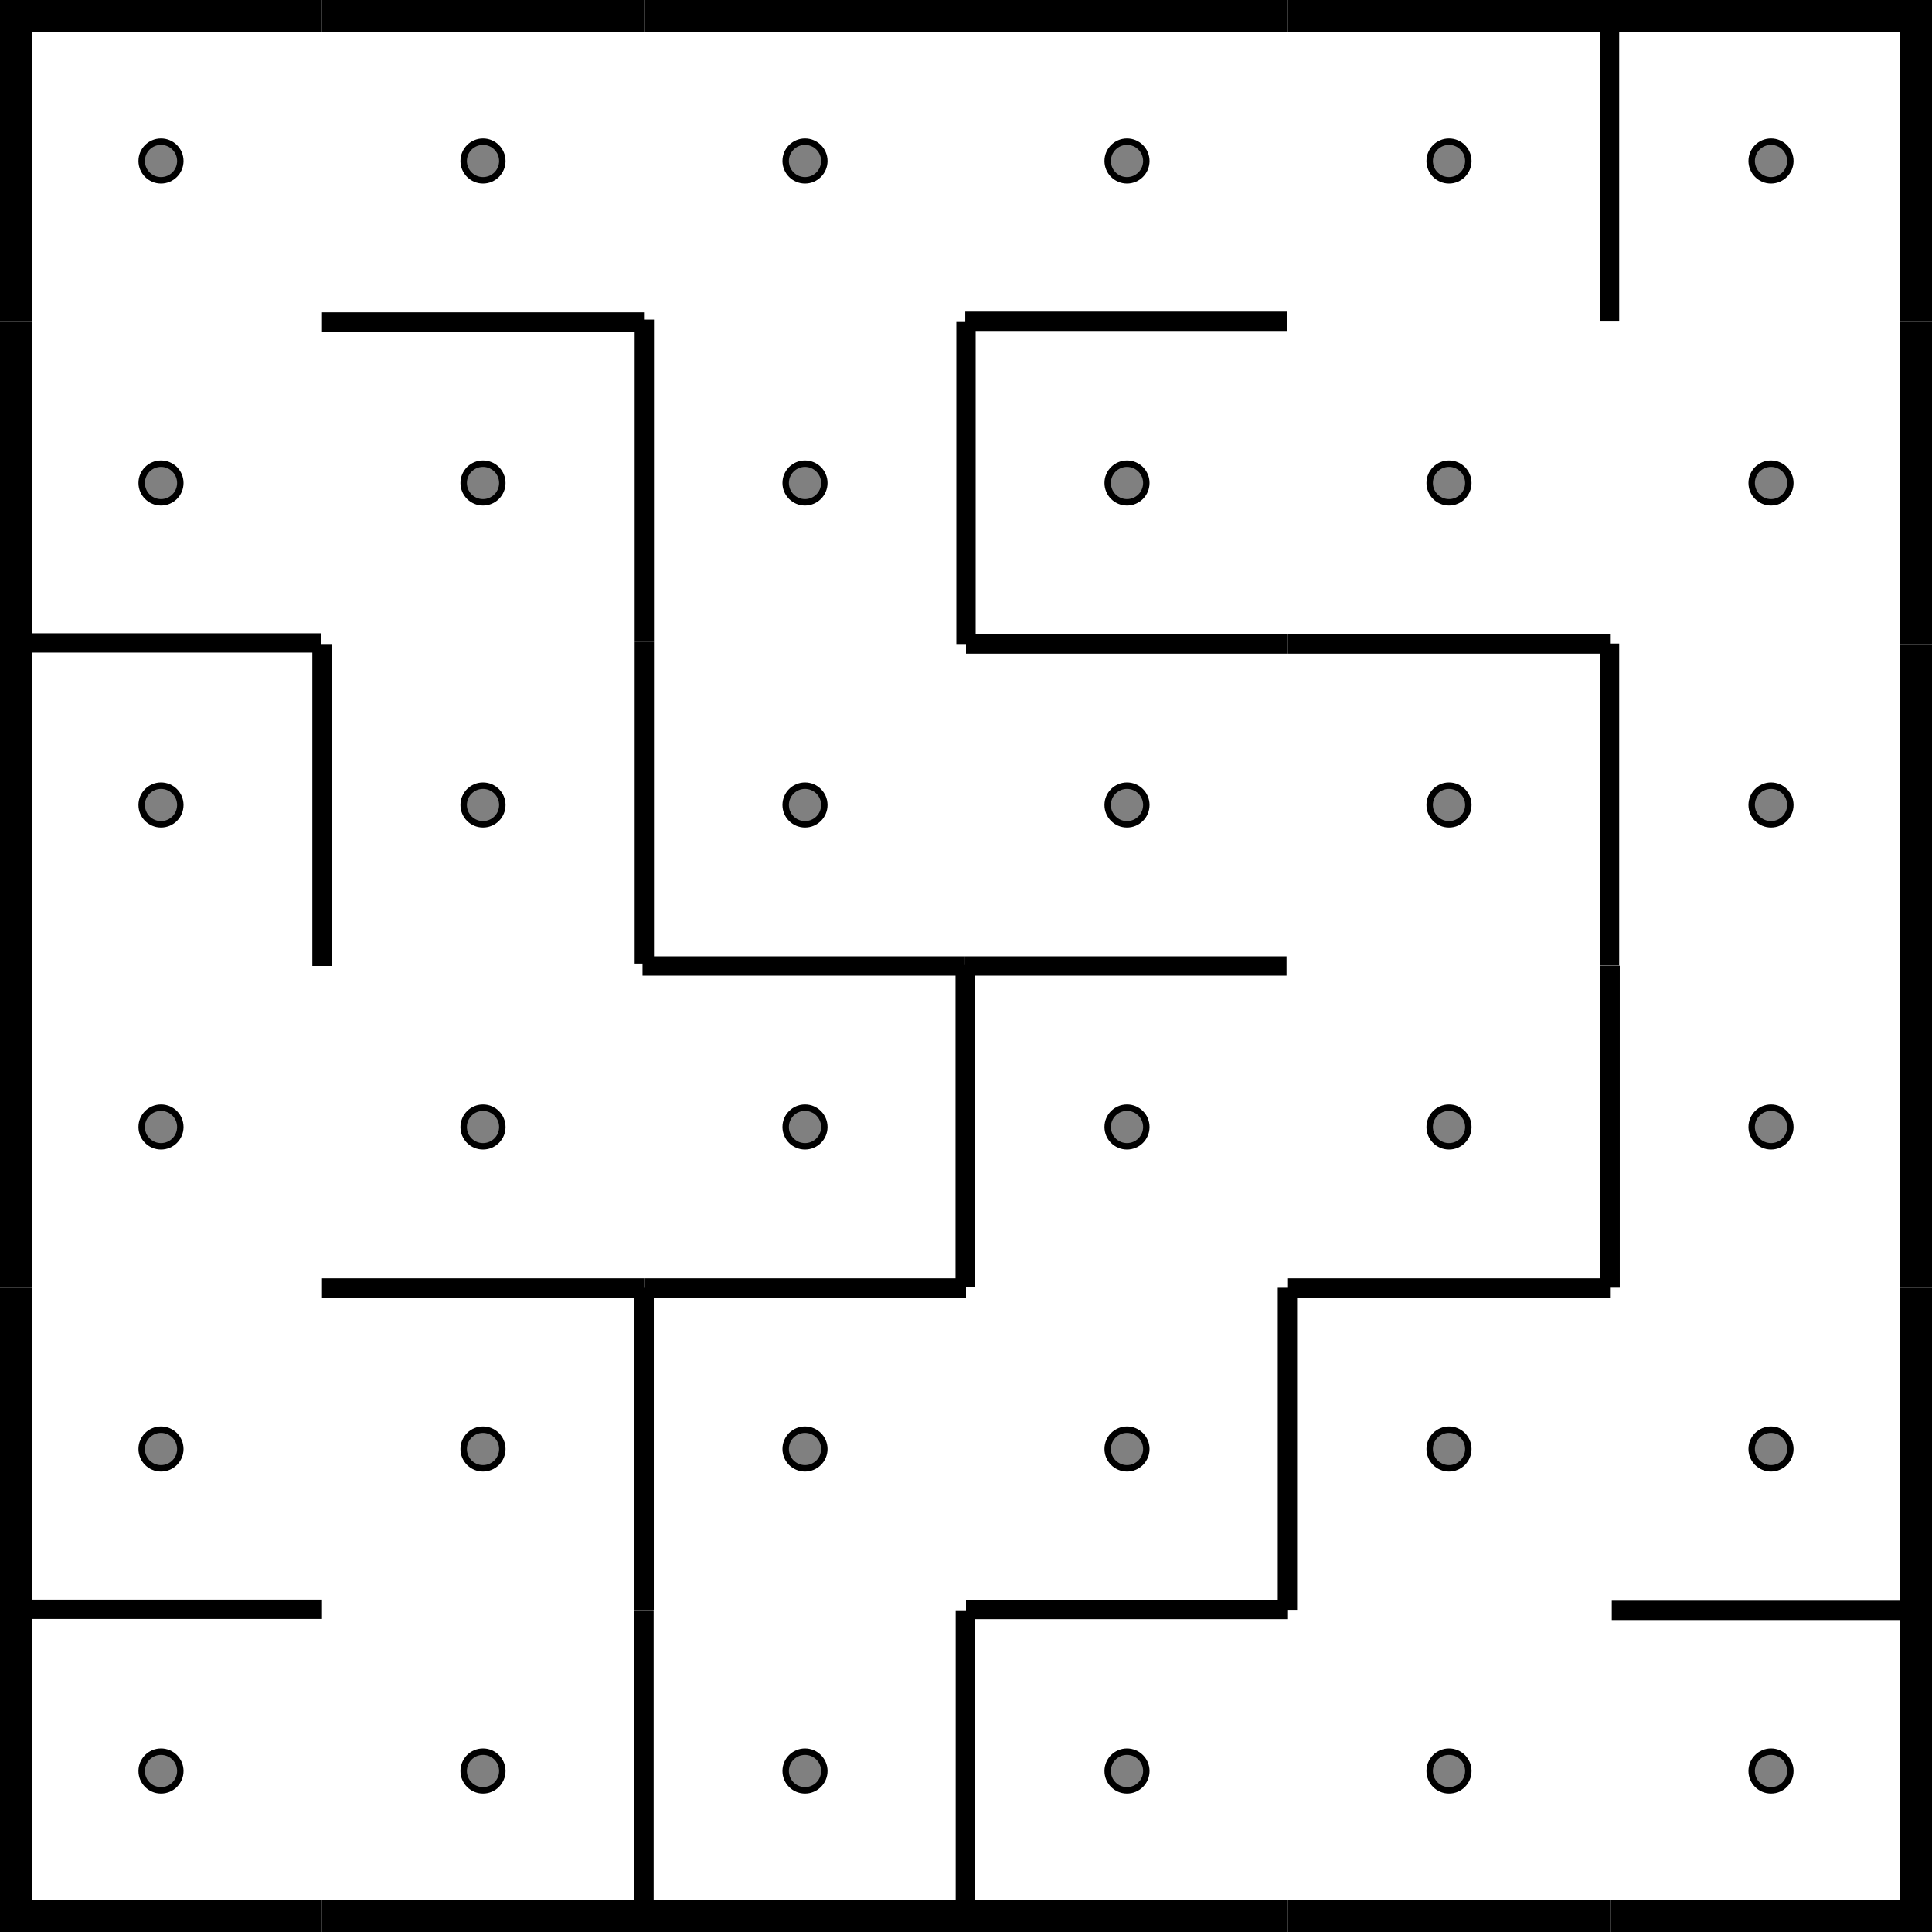
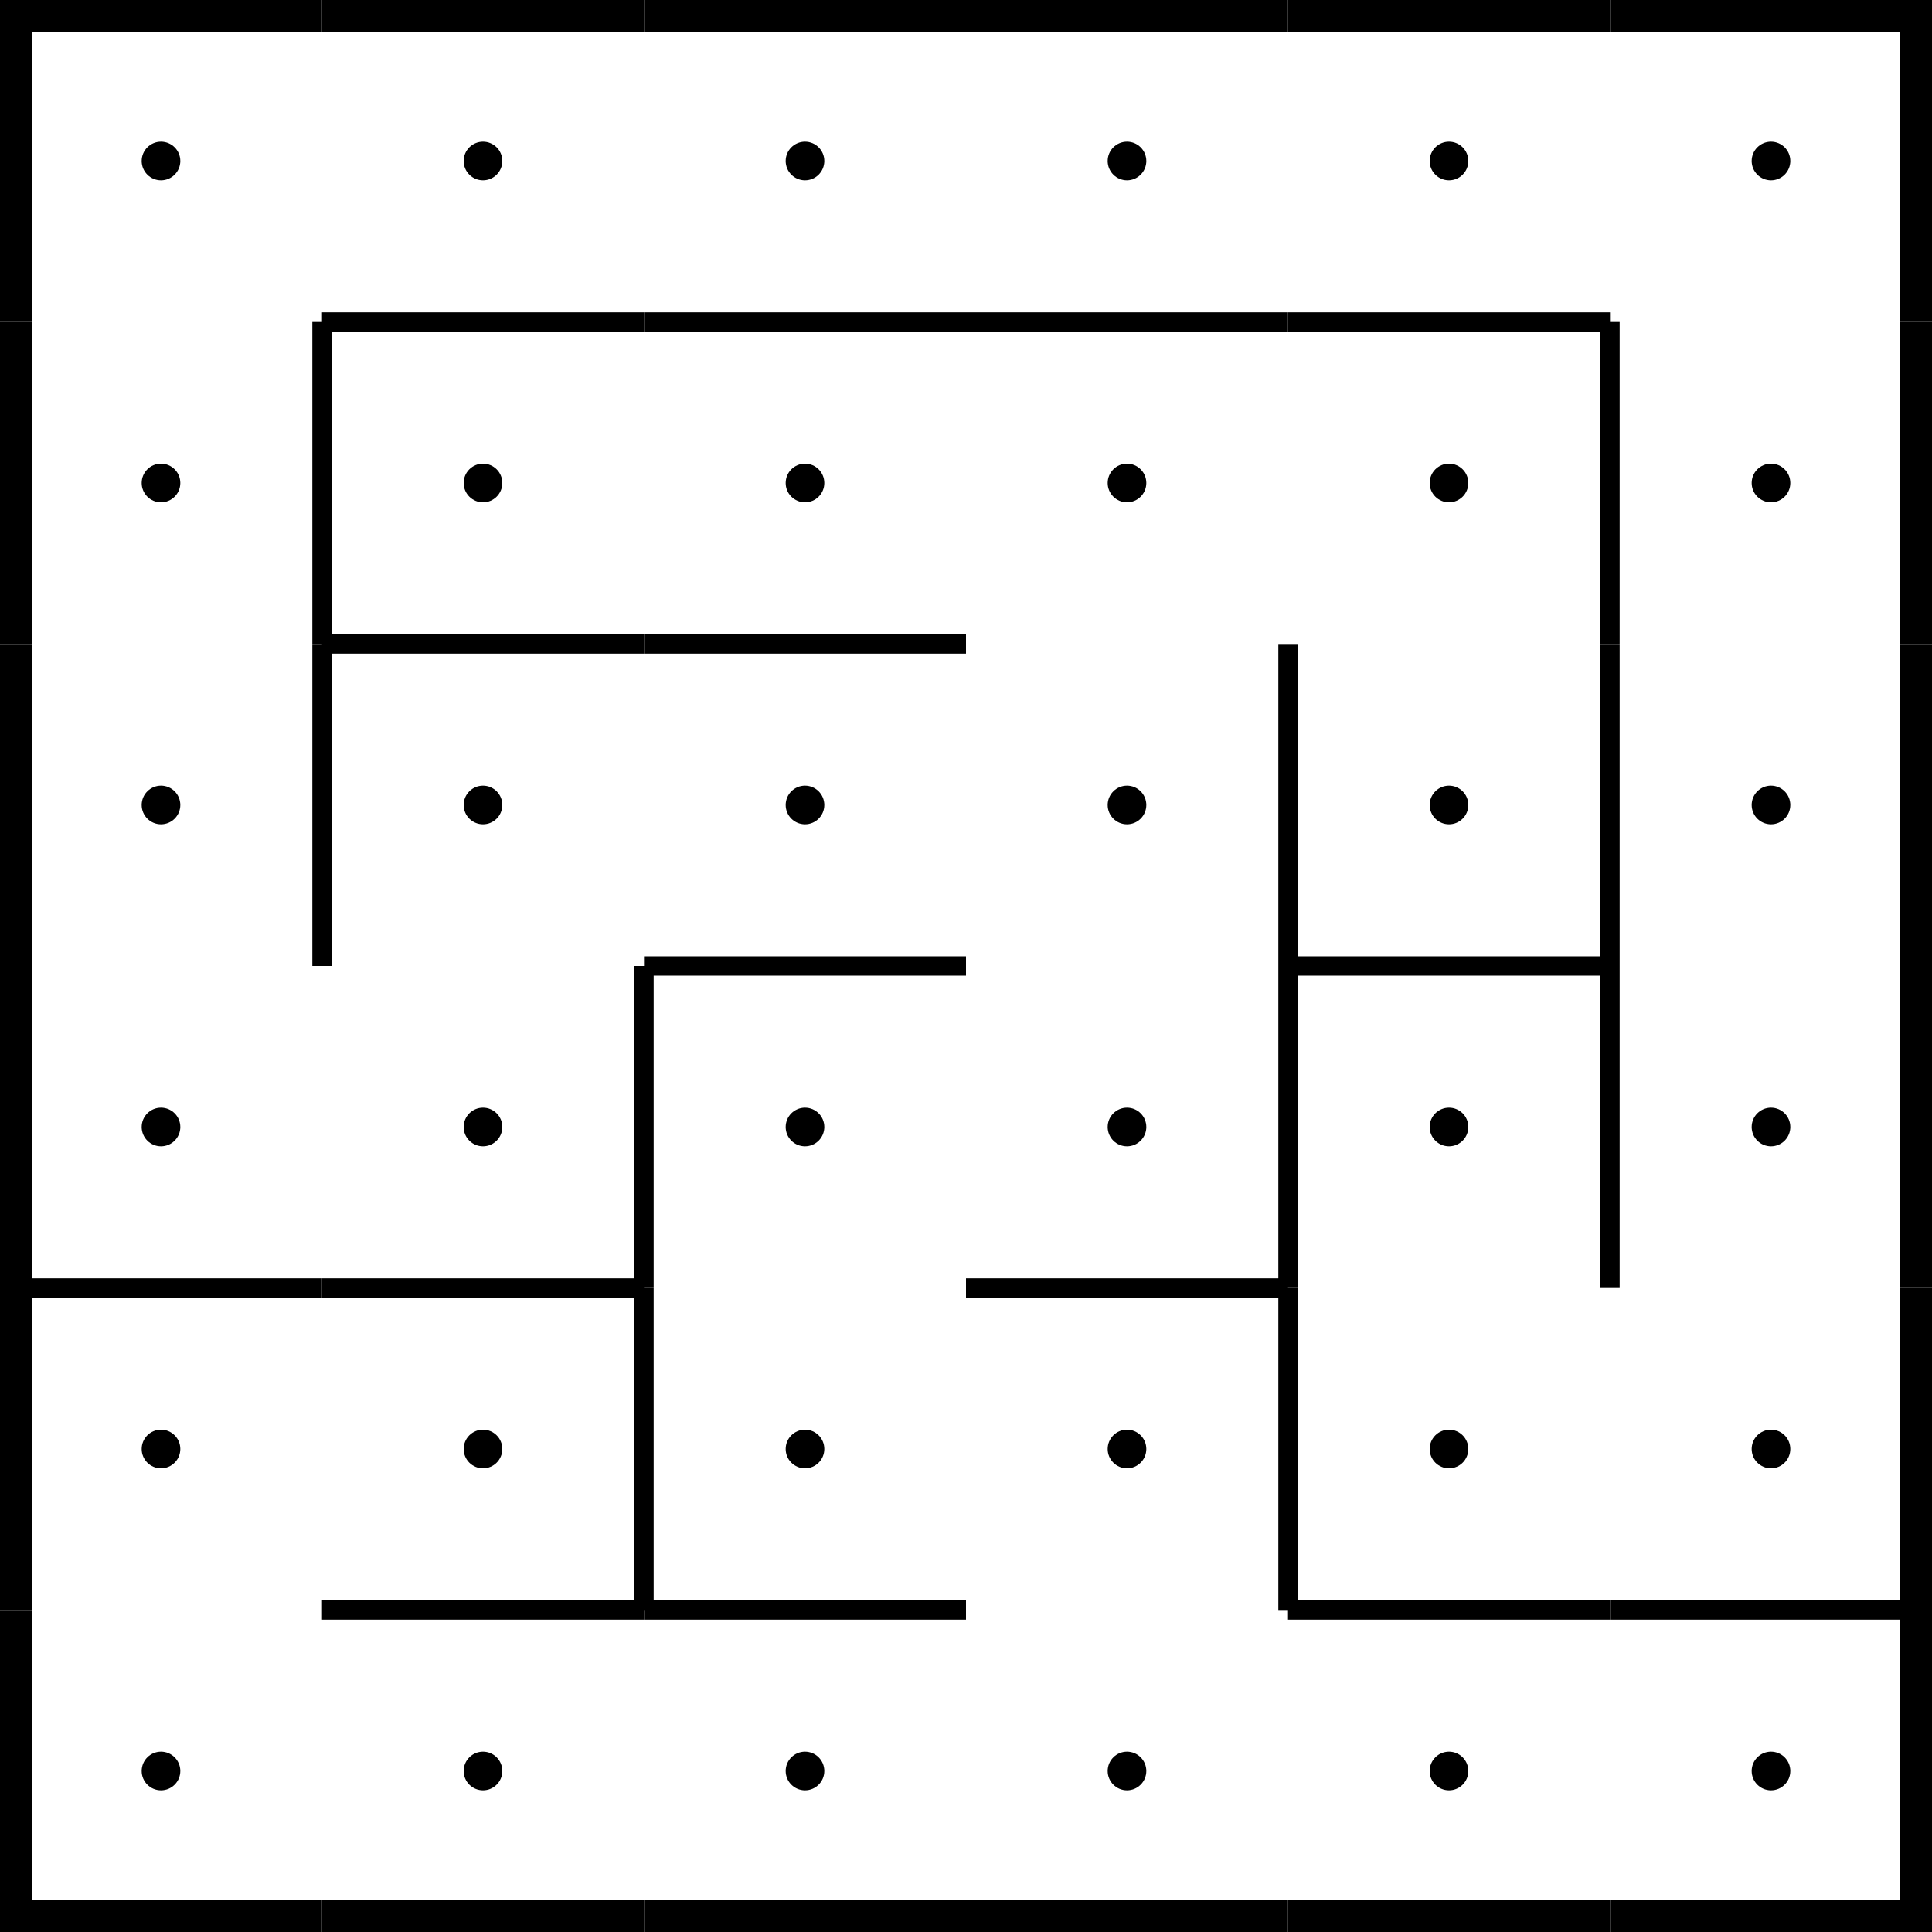
<svg xmlns="http://www.w3.org/2000/svg" viewBox="0 0 300 300">
-   <g fill="none" stroke="#000" stroke-width="3">
-     <path d="M50 50h50" />
-     <path d="M50 100v50" />
-     <path d="M50 200h50" />
-     <path d="M100 200h50" />
-     <path d="M100 250v50" />
-     <path d="M150 50v50" />
-     <path d="M150 100h50" />
-     <path d="M200 100h50" />
-     <path d="M200 200h50" />
-     <path d="M100.051 49.628v50" />
-     <path d="M100.051 99.628v50" />
-     <path d="M100.022 199.974v50" />
-     <path d="M149.898 250.043v50" />
-     <path d="M149.874 149.847v50" />
-     <path d="M199.912 199.97v50" />
-     <path d="M250.018 149.959v50" />
-     <path d="M249.93-.071v50" />
-     <path d="M249.93 99.929v50" />
-     <path d="M150 249.92h50" />
-     <path d="M99.773 150.002h50" />
-     <path d="M149.773 150.002h50" />
-     <path d="M149.886 49.891h50" />
-     <path d="M0 249.89h50" />
-     <path d="M-.113 99.836h50" />
-     <path d="M250.277 250.058h50" />
-   </g>
-   <g stroke="#000">
-     <circle cx="25" cy="25" r="3" fill="gray" />
-     <path fill="none" stroke-width="10" d="M0 0h50" />
-     <path fill="none" stroke-width="10" d="M0 0v50" />
-     <path fill="none" stroke-width="10" d="M0 50v50" />
-     <circle cx="25" cy="125" r="3" fill="gray" />
-     <path fill="none" stroke-width="10" d="M0 100v50" />
-     <circle cx="25" cy="175" r="3" fill="gray" />
-     <path fill="none" stroke-width="10" d="M0 150v50" />
-     <circle cx="25" cy="225" r="3" fill="gray" />
-     <path fill="none" stroke-width="10" d="M0 200v50" />
-     <circle cx="25" cy="275" r="3" fill="gray" />
-     <path fill="none" stroke-width="10" d="M0 250v50" />
-     <path fill="none" stroke-width="10" d="M0 300h50" />
-     <circle cx="75" cy="25" r="3" fill="gray" />
-     <path fill="none" stroke-width="10" d="M50 0h50" />
-     <circle cx="75" cy="75" r="3" fill="gray" />
-     <circle cx="75" cy="125" r="3" fill="gray" />
-     <circle cx="75" cy="175" r="3" fill="gray" />
-     <circle cx="75" cy="225" r="3" fill="gray" />
-     <circle cx="75" cy="275" r="3" fill="gray" />
-     <path fill="none" stroke-width="10" d="M50 300h50" />
-     <circle cx="125" cy="25" r="3" fill="gray" />
-     <path fill="none" stroke-width="10" d="M100 0h50" />
-     <circle cx="125" cy="75" r="3" fill="gray" />
-     <circle cx="125" cy="125" r="3" fill="gray" />
-     <circle cx="125" cy="175" r="3" fill="gray" />
-     <circle cx="125" cy="225" r="3" fill="gray" />
-     <circle cx="125" cy="275" r="3" fill="gray" />
-     <path fill="none" stroke-width="10" d="M100 300h50" />
-     <circle cx="175" cy="25" r="3" fill="gray" />
-     <path fill="none" stroke-width="10" d="M150 0h50" />
-     <circle cx="175" cy="75" r="3" fill="gray" />
-     <circle cx="175" cy="125" r="3" fill="gray" />
-     <circle cx="175" cy="175" r="3" fill="gray" />
-     <circle cx="175" cy="225" r="3" fill="gray" />
-     <circle cx="175" cy="275" r="3" fill="gray" />
-     <path fill="none" stroke-width="10" d="M150 300h50" />
-     <circle cx="225" cy="25" r="3" fill="gray" />
-     <path fill="none" stroke-width="10" d="M200 0h50" />
-     <circle cx="225" cy="75" r="3" fill="gray" />
-     <circle cx="225" cy="125" r="3" fill="gray" />
-     <circle cx="225" cy="175" r="3" fill="gray" />
-     <circle cx="225" cy="225" r="3" fill="gray" />
-     <circle cx="225" cy="275" r="3" fill="gray" />
-     <path fill="none" stroke-width="10" d="M200 300h50" />
-     <circle cx="275" cy="25" r="3" fill="gray" />
-     <path fill="none" stroke-width="10" d="M250 0h50" />
-     <path fill="none" stroke-width="10" d="M300 0v50" />
-     <circle cx="275" cy="75" r="3" fill="gray" />
-     <path fill="none" stroke-width="10" d="M300 50v50" />
-     <path fill="none" stroke-width="10" d="M300 100v50" />
-     <circle cx="275" cy="175" r="3" fill="gray" />
-     <path fill="none" stroke-width="10" d="M300 150v50" />
-     <circle cx="275" cy="225" r="3" fill="gray" />
-     <path fill="none" stroke-width="10" d="M300 200v50" />
-     <circle cx="275" cy="275" r="3" fill="gray" />
-     <path fill="none" stroke-width="10" d="M300 250v50" />
-     <path fill="none" stroke-width="10" d="M250 300h50" />
-     <circle cx="25" cy="75" r="3" fill="gray" />
-     <circle cx="275" cy="125" r="3" fill="gray" />
-   </g>
+   <circle cx="25" cy="25" r="3" fill="black" />
+   <line x1="0" y1="0" x2="50" y2="0" stroke-width="10" stroke="black" fill="none" />
+   <line x1="0" y1="0" x2="0" y2="50" stroke-width="10" stroke="black" fill="none" />
+   <circle cx="25" cy="75" r="3" fill="black" />
+   <line x1="0" y1="50" x2="0" y2="100" stroke-width="10" stroke="black" fill="none" />
+   <circle cx="25" cy="125" r="3" fill="black" />
+   <line x1="0" y1="100" x2="0" y2="150" stroke-width="10" stroke="black" fill="none" />
+   <circle cx="25" cy="175" r="3" fill="black" />
+   <line x1="0" y1="150" x2="0" y2="200" stroke-width="10" stroke="black" fill="none" />
+   <circle cx="25" cy="225" r="3" fill="black" />
+   <line x1="0" y1="200" x2="50" y2="200" stroke-width="3" stroke="black" fill="none" />
+   <line x1="0" y1="200" x2="0" y2="250" stroke-width="10" stroke="black" fill="none" />
+   <circle cx="25" cy="275" r="3" fill="black" />
+   <line x1="0" y1="250" x2="0" y2="300" stroke-width="10" stroke="black" fill="none" />
+   <line x1="0" y1="300" x2="50" y2="300" stroke-width="10" stroke="black" fill="none" />
+   <circle cx="75" cy="25" r="3" fill="black" />
+   <line x1="50" y1="0" x2="100" y2="0" stroke-width="10" stroke="black" fill="none" />
+   <circle cx="75" cy="75" r="3" fill="black" />
+   <line x1="50" y1="50" x2="100" y2="50" stroke-width="3" stroke="black" fill="none" />
+   <line x1="50" y1="50" x2="50" y2="100" stroke-width="3" stroke="black" fill="none" />
+   <circle cx="75" cy="125" r="3" fill="black" />
+   <line x1="50" y1="100" x2="100" y2="100" stroke-width="3" stroke="black" fill="none" />
+   <line x1="50" y1="100" x2="50" y2="150" stroke-width="3" stroke="black" fill="none" />
+   <circle cx="75" cy="175" r="3" fill="black" />
+   <circle cx="75" cy="225" r="3" fill="black" />
+   <line x1="50" y1="200" x2="100" y2="200" stroke-width="3" stroke="black" fill="none" />
+   <circle cx="75" cy="275" r="3" fill="black" />
+   <line x1="50" y1="250" x2="100" y2="250" stroke-width="3" stroke="black" fill="none" />
+   <line x1="50" y1="300" x2="100" y2="300" stroke-width="10" stroke="black" fill="none" />
+   <circle cx="125" cy="25" r="3" fill="black" />
+   <line x1="100" y1="0" x2="150" y2="0" stroke-width="10" stroke="black" fill="none" />
+   <circle cx="125" cy="75" r="3" fill="black" />
+   <line x1="100" y1="50" x2="150" y2="50" stroke-width="3" stroke="black" fill="none" />
+   <circle cx="125" cy="125" r="3" fill="black" />
+   <line x1="100" y1="100" x2="150" y2="100" stroke-width="3" stroke="black" fill="none" />
+   <circle cx="125" cy="175" r="3" fill="black" />
+   <line x1="100" y1="150" x2="150" y2="150" stroke-width="3" stroke="black" fill="none" />
+   <line x1="100" y1="150" x2="100" y2="200" stroke-width="3" stroke="black" fill="none" />
+   <circle cx="125" cy="225" r="3" fill="black" />
+   <line x1="100" y1="200" x2="100" y2="250" stroke-width="3" stroke="black" fill="none" />
+   <circle cx="125" cy="275" r="3" fill="black" />
+   <line x1="100" y1="250" x2="150" y2="250" stroke-width="3" stroke="black" fill="none" />
+   <line x1="100" y1="300" x2="150" y2="300" stroke-width="10" stroke="black" fill="none" />
+   <circle cx="175" cy="25" r="3" fill="black" />
+   <line x1="150" y1="0" x2="200" y2="0" stroke-width="10" stroke="black" fill="none" />
+   <circle cx="175" cy="75" r="3" fill="black" />
+   <line x1="150" y1="50" x2="200" y2="50" stroke-width="3" stroke="black" fill="none" />
+   <circle cx="175" cy="125" r="3" fill="black" />
+   <circle cx="175" cy="175" r="3" fill="black" />
+   <circle cx="175" cy="225" r="3" fill="black" />
+   <line x1="150" y1="200" x2="200" y2="200" stroke-width="3" stroke="black" fill="none" />
+   <circle cx="175" cy="275" r="3" fill="black" />
+   <line x1="150" y1="300" x2="200" y2="300" stroke-width="10" stroke="black" fill="none" />
+   <circle cx="225" cy="25" r="3" fill="black" />
+   <line x1="200" y1="0" x2="250" y2="0" stroke-width="10" stroke="black" fill="none" />
+   <circle cx="225" cy="75" r="3" fill="black" />
+   <line x1="200" y1="50" x2="250" y2="50" stroke-width="3" stroke="black" fill="none" />
+   <circle cx="225" cy="125" r="3" fill="black" />
+   <line x1="200" y1="100" x2="200" y2="150" stroke-width="3" stroke="black" fill="none" />
+   <circle cx="225" cy="175" r="3" fill="black" />
+   <line x1="200" y1="150" x2="250" y2="150" stroke-width="3" stroke="black" fill="none" />
+   <line x1="200" y1="150" x2="200" y2="200" stroke-width="3" stroke="black" fill="none" />
+   <circle cx="225" cy="225" r="3" fill="black" />
+   <line x1="200" y1="200" x2="200" y2="250" stroke-width="3" stroke="black" fill="none" />
+   <circle cx="225" cy="275" r="3" fill="black" />
+   <line x1="200" y1="250" x2="250" y2="250" stroke-width="3" stroke="black" fill="none" />
+   <line x1="200" y1="300" x2="250" y2="300" stroke-width="10" stroke="black" fill="none" />
+   <circle cx="275" cy="25" r="3" fill="black" />
+   <line x1="250" y1="0" x2="300" y2="0" stroke-width="10" stroke="black" fill="none" />
+   <line x1="300" y1="0" x2="300" y2="50" stroke-width="10" stroke="black" fill="none" />
+   <circle cx="275" cy="75" r="3" fill="black" />
+   <line x1="250" y1="50" x2="250" y2="100" stroke-width="3" stroke="black" fill="none" />
+   <line x1="300" y1="50" x2="300" y2="100" stroke-width="10" stroke="black" fill="none" />
+   <circle cx="275" cy="125" r="3" fill="black" />
+   <line x1="250" y1="100" x2="250" y2="150" stroke-width="3" stroke="black" fill="none" />
+   <line x1="300" y1="100" x2="300" y2="150" stroke-width="10" stroke="black" fill="none" />
+   <circle cx="275" cy="175" r="3" fill="black" />
+   <line x1="250" y1="150" x2="250" y2="200" stroke-width="3" stroke="black" fill="none" />
+   <line x1="300" y1="150" x2="300" y2="200" stroke-width="10" stroke="black" fill="none" />
+   <circle cx="275" cy="225" r="3" fill="black" />
+   <line x1="300" y1="200" x2="300" y2="250" stroke-width="10" stroke="black" fill="none" />
+   <circle cx="275" cy="275" r="3" fill="black" />
+   <line x1="250" y1="250" x2="300" y2="250" stroke-width="3" stroke="black" fill="none" />
+   <line x1="300" y1="250" x2="300" y2="300" stroke-width="10" stroke="black" fill="none" />
+   <line x1="250" y1="300" x2="300" y2="300" stroke-width="10" stroke="black" fill="none" />
</svg>
